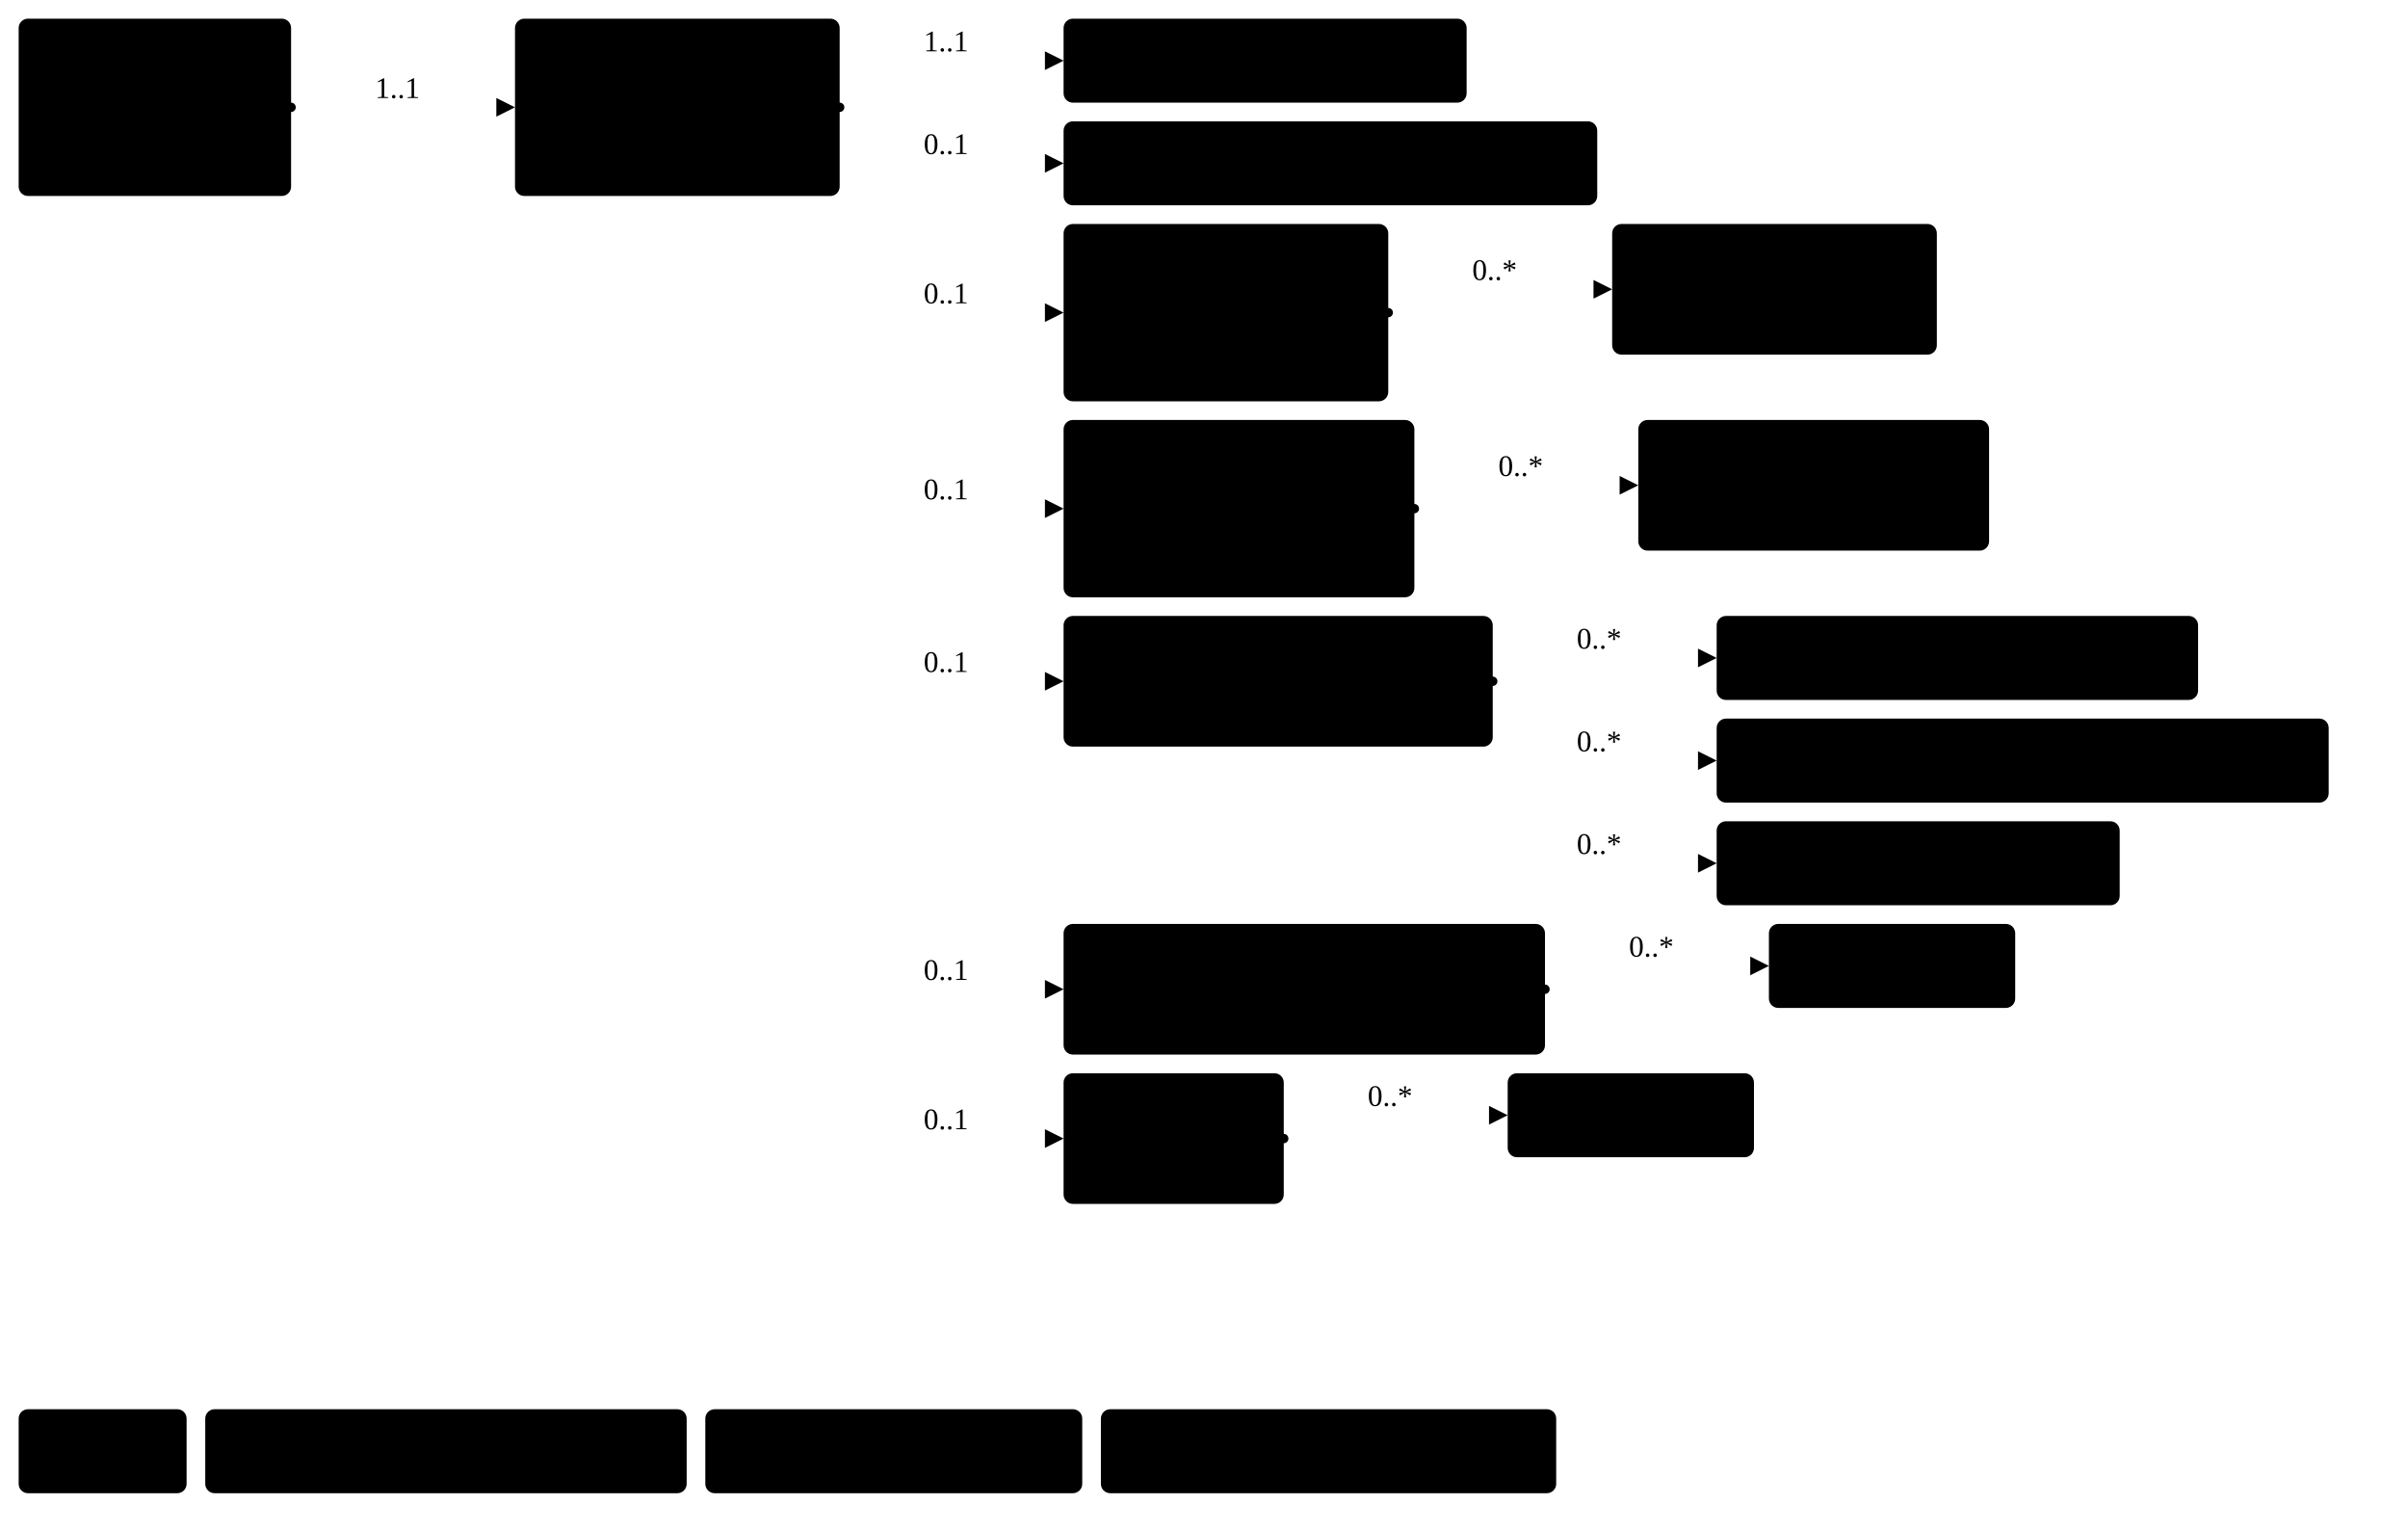
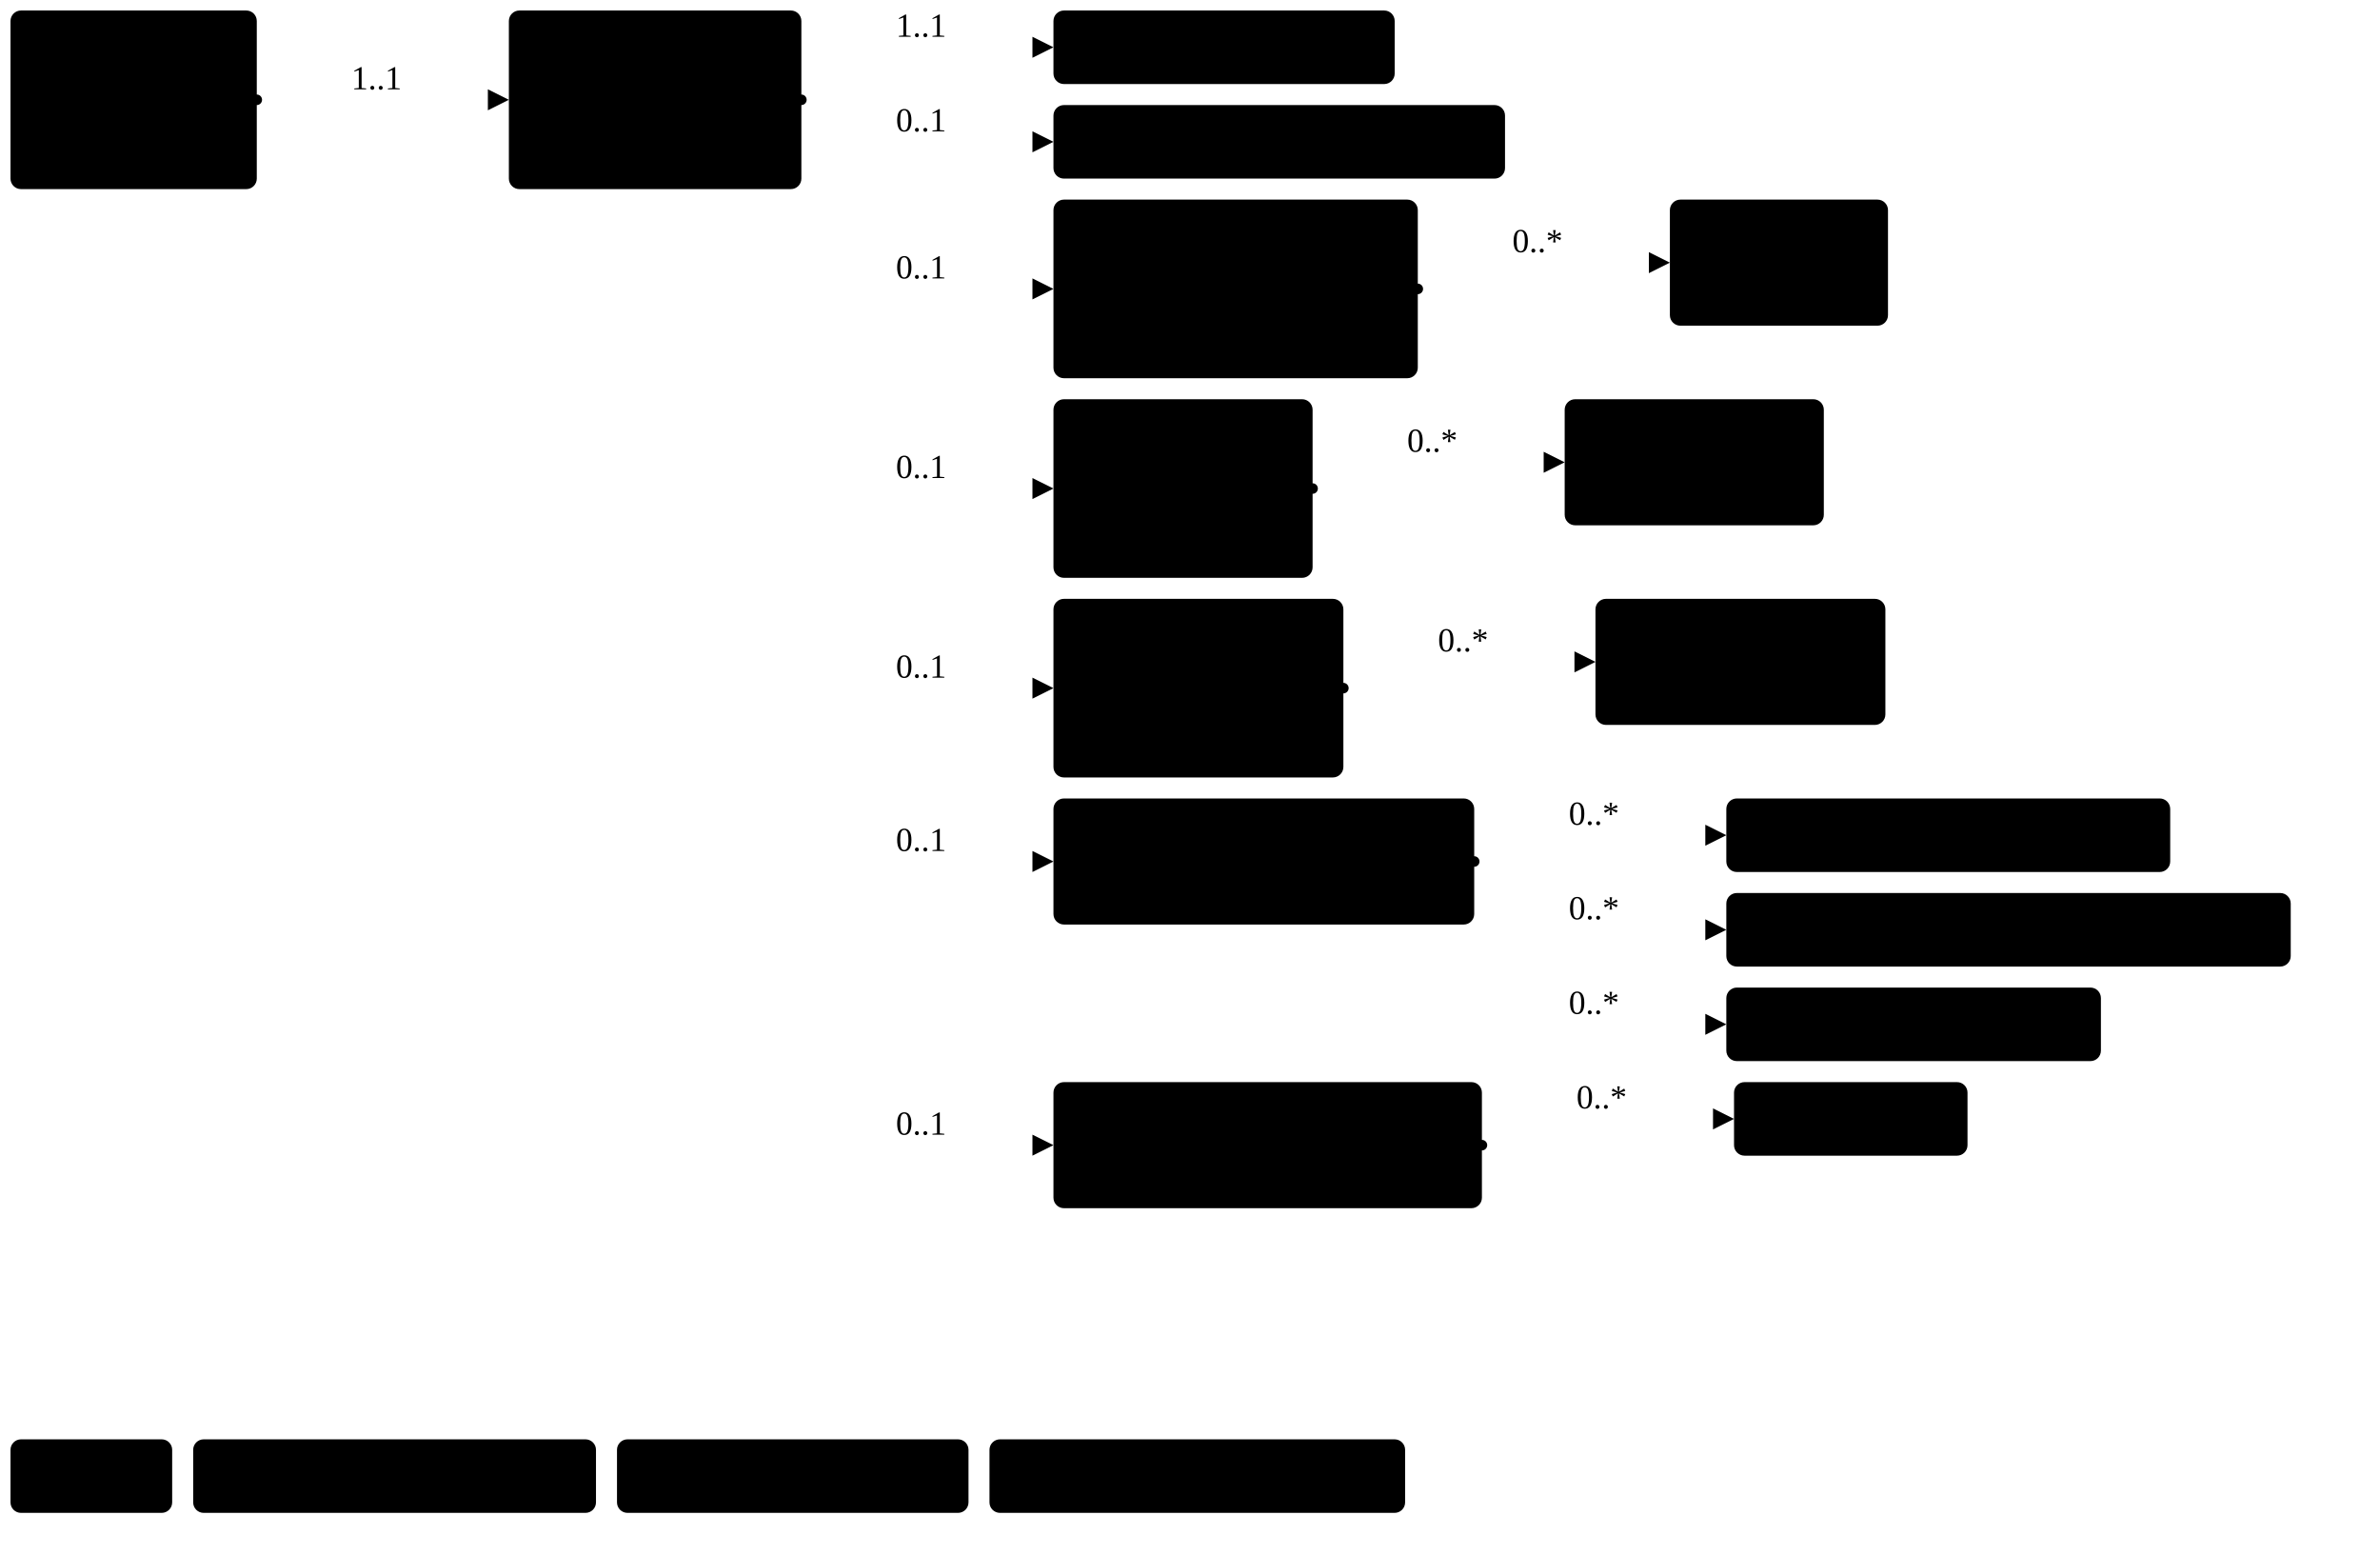
- <svg xmlns="http://www.w3.org/2000/svg" version="1.1" width="967.88" height="615">
+ <svg xmlns="http://www.w3.org/2000/svg" version="1.1" width="849.72" height="555">
  <defs>
    <marker id="arrowStart" markerWidth="3.75" markerHeight="3.75" markerUnits="px" refX="1.88" refY="1.88">
      <circle class="connector" cx="1.88" cy="1.88" r="1.88" />
    </marker>
    <marker id="arrowEnd" markerWidth="7.5" markerHeight="7.5" markerUnits="px" refX="7.5" refY="3.75">
      <polygon class="connector" points="0 0 7.5 3.75 0 7.5" />
    </marker>
  </defs>
  <g>
-     <g transform="translate(7.5 7.5)">
-       <a href="StructureDefinition-BreastRadiologyDocument.html" target="_top">
-         <rect class="focus" x="0" y="0" width="109.5" height="71.25" rx="3.75" ry="3.75" />
-       </a>
-       <a href="StructureDefinition-BreastRadiologyDocument.html" target="_top">
-         <text x="54.75" y="22.5" text-anchor="middle" class="focus">Breast</text>
-       </a>
-       <a href="StructureDefinition-BreastRadiologyDocument.html" target="_top">
-         <text x="54.75" y="41.25" text-anchor="middle" class="focus">Radiology</text>
-       </a>
-       <a href="StructureDefinition-BreastRadiologyDocument.html" target="_top">
-         <text x="54.75" y="60" text-anchor="middle" class="focus">Document</text>
-       </a>
-     </g>
-     <line class="connector" marker-end="url(#arrowEnd)" x1="147" y1="43.12" x2="207" y2="43.12" />
-     <text x="150.75" y="39.38" text-anchor="right" class="lhsText">1..1</text>
-     <line class="connector" marker-start="url(#arrowStart)" x1="117" y1="43.12" x2="147" y2="43.12" />
-     <line class="connector" x1="147" y1="43.12" x2="147" y2="43.12" />
-   </g>
-   <g>
-     <g transform="translate(207 7.5)">
-       <a href="StructureDefinition-BreastRadiologyComposition.html" target="_top">
-         <rect class="profile" x="0" y="0" width="130.5" height="71.25" rx="3.75" ry="3.75" />
-       </a>
-       <a href="StructureDefinition-BreastRadiologyComposition.html" target="_top">
-         <text x="65.25" y="22.5" text-anchor="middle" class="profile">Breast</text>
-       </a>
-       <a href="StructureDefinition-BreastRadiologyComposition.html" target="_top">
-         <text x="65.25" y="41.25" text-anchor="middle" class="profile">Radiology</text>
-       </a>
-       <a href="StructureDefinition-BreastRadiologyComposition.html" target="_top">
-         <text x="65.25" y="60" text-anchor="middle" class="profile">Composition</text>
-       </a>
-     </g>
-     <line class="connector" marker-end="url(#arrowEnd)" x1="367.5" y1="24.38" x2="427.5" y2="24.38" />
-     <text x="371.25" y="20.62" text-anchor="right" class="lhsText">1..1</text>
-     <line class="connector" marker-end="url(#arrowEnd)" x1="367.5" y1="65.62" x2="427.5" y2="65.62" />
-     <text x="371.25" y="61.88" text-anchor="right" class="lhsText">0..1</text>
-     <line class="connector" marker-end="url(#arrowEnd)" x1="367.5" y1="125.62" x2="427.5" y2="125.62" />
-     <text x="371.25" y="121.88" text-anchor="right" class="lhsText">0..1</text>
-     <line class="connector" marker-end="url(#arrowEnd)" x1="367.5" y1="204.38" x2="427.5" y2="204.38" />
-     <text x="371.25" y="200.62" text-anchor="right" class="lhsText">0..1</text>
-     <line class="connector" marker-end="url(#arrowEnd)" x1="367.5" y1="273.75" x2="427.5" y2="273.75" />
-     <text x="371.25" y="270" text-anchor="right" class="lhsText">0..1</text>
-     <line class="connector" marker-end="url(#arrowEnd)" x1="367.5" y1="397.5" x2="427.5" y2="397.5" />
-     <text x="371.25" y="393.75" text-anchor="right" class="lhsText">0..1</text>
-     <line class="connector" marker-end="url(#arrowEnd)" x1="367.5" y1="457.5" x2="427.5" y2="457.5" />
-     <text x="371.25" y="453.75" text-anchor="right" class="lhsText">0..1</text>
-     <line class="connector" marker-start="url(#arrowStart)" x1="337.5" y1="43.12" x2="367.5" y2="43.12" />
-     <line class="connector" x1="367.5" y1="24.38" x2="367.5" y2="457.5" />
-   </g>
-   <g>
-     <g transform="translate(427.5 7.5)">
+     <g transform="translate(3.75 3.75)">
+       <a href="StructureDefinition-BreastRadiologyDocument.html" target="_top">
+         <rect class="focus" x="0" y="0" width="87.93" height="63.75" rx="3.75" ry="3.75" />
+       </a>
+       <a href="StructureDefinition-BreastRadiologyDocument.html" target="_top">
+         <text x="5.62" y="18.75" text-anchor="left" class="focus">Breast</text>
+       </a>
+       <a href="StructureDefinition-BreastRadiologyDocument.html" target="_top">
+         <text x="5.62" y="37.5" text-anchor="left" class="focus">Radiology</text>
+       </a>
+       <a href="StructureDefinition-BreastRadiologyDocument.html" target="_top">
+         <text x="5.62" y="56.25" text-anchor="left" class="focus">Document</text>
+       </a>
+     </g>
+     <line class="connector" marker-end="url(#arrowEnd)" x1="121.68" y1="35.62" x2="181.68" y2="35.62" />
+     <text x="125.43" y="31.88" text-anchor="right" class="lhsText">1..1</text>
+     <line class="connector" marker-start="url(#arrowStart)" x1="91.68" y1="35.62" x2="121.68" y2="35.62" />
+     <line class="connector" x1="121.68" y1="35.62" x2="121.68" y2="35.62" />
+   </g>
+   <g>
+     <g transform="translate(181.68 3.75)">
+       <a href="StructureDefinition-BreastRadiologyComposition.html" target="_top">
+         <rect class="profile" x="0" y="0" width="104.43" height="63.75" rx="3.75" ry="3.75" />
+       </a>
+       <a href="StructureDefinition-BreastRadiologyComposition.html" target="_top">
+         <text x="5.62" y="18.75" text-anchor="left" class="profile">Breast</text>
+       </a>
+       <a href="StructureDefinition-BreastRadiologyComposition.html" target="_top">
+         <text x="5.62" y="37.5" text-anchor="left" class="profile">Radiology</text>
+       </a>
+       <a href="StructureDefinition-BreastRadiologyComposition.html" target="_top">
+         <text x="5.62" y="56.25" text-anchor="left" class="profile">Composition</text>
+       </a>
+     </g>
+     <line class="connector" marker-end="url(#arrowEnd)" x1="316.11" y1="16.88" x2="376.11" y2="16.88" />
+     <text x="319.86" y="13.12" text-anchor="right" class="lhsText">1..1</text>
+     <line class="connector" marker-end="url(#arrowEnd)" x1="316.11" y1="50.62" x2="376.11" y2="50.62" />
+     <text x="319.86" y="46.88" text-anchor="right" class="lhsText">0..1</text>
+     <line class="connector" marker-end="url(#arrowEnd)" x1="316.11" y1="103.12" x2="376.11" y2="103.12" />
+     <text x="319.86" y="99.38" text-anchor="right" class="lhsText">0..1</text>
+     <line class="connector" marker-end="url(#arrowEnd)" x1="316.11" y1="174.38" x2="376.11" y2="174.38" />
+     <text x="319.86" y="170.62" text-anchor="right" class="lhsText">0..1</text>
+     <line class="connector" marker-end="url(#arrowEnd)" x1="316.11" y1="245.62" x2="376.11" y2="245.62" />
+     <text x="319.86" y="241.88" text-anchor="right" class="lhsText">0..1</text>
+     <line class="connector" marker-end="url(#arrowEnd)" x1="316.11" y1="307.5" x2="376.11" y2="307.5" />
+     <text x="319.86" y="303.75" text-anchor="right" class="lhsText">0..1</text>
+     <line class="connector" marker-end="url(#arrowEnd)" x1="316.11" y1="408.75" x2="376.11" y2="408.75" />
+     <text x="319.86" y="405" text-anchor="right" class="lhsText">0..1</text>
+     <line class="connector" marker-start="url(#arrowStart)" x1="286.11" y1="35.62" x2="316.11" y2="35.62" />
+     <line class="connector" x1="316.11" y1="16.88" x2="316.11" y2="408.75" />
+   </g>
+   <g>
+     <g transform="translate(376.11 3.75)">
      <a href="StructureDefinition-BreastRadiologyComposition-definitions.html#Composition.section:report" target="_top">
-         <rect class="element" x="0" y="0" width="162" height="33.75" rx="3.75" ry="3.75" />
+         <rect class="element" x="0" y="0" width="121.83" height="26.25" rx="3.75" ry="3.75" />
      </a>
      <a href="StructureDefinition-BreastRadiologyComposition-definitions.html#Composition.section:report" target="_top">
-         <text x="81" y="22.5" text-anchor="middle" class="element">Report Section</text>
-       </a>
-     </g>
-   </g>
-   <g>
-     <g transform="translate(427.5 48.75)">
+         <text x="5.62" y="18.75" text-anchor="left" class="element">Report Section</text>
+       </a>
+     </g>
+   </g>
+   <g>
+     <g transform="translate(376.11 37.5)">
      <a href="StructureDefinition-BreastRadiologyComposition-definitions.html#Composition.section:impressions" target="_top">
-         <rect class="element" x="0" y="0" width="214.5" height="33.75" rx="3.75" ry="3.75" />
+         <rect class="element" x="0" y="0" width="161.22" height="26.25" rx="3.75" ry="3.75" />
      </a>
      <a href="StructureDefinition-BreastRadiologyComposition-definitions.html#Composition.section:impressions" target="_top">
-         <text x="107.25" y="22.5" text-anchor="middle" class="element">Impressions Section</text>
-       </a>
-     </g>
-   </g>
-   <g>
-     <g transform="translate(427.5 90)">
-       <a href="StructureDefinition-BreastRadiologyComposition-definitions.html#Composition.section:findingsLeftBreast" target="_top">
-         <rect class="element" x="0" y="0" width="130.5" height="71.25" rx="3.75" ry="3.75" />
-       </a>
-       <a href="StructureDefinition-BreastRadiologyComposition-definitions.html#Composition.section:findingsLeftBreast" target="_top">
-         <text x="65.25" y="22.5" text-anchor="middle" class="element">Findings</text>
-       </a>
-       <a href="StructureDefinition-BreastRadiologyComposition-definitions.html#Composition.section:findingsLeftBreast" target="_top">
-         <text x="65.25" y="41.25" text-anchor="middle" class="element">Left Breast</text>
-       </a>
-       <a href="StructureDefinition-BreastRadiologyComposition-definitions.html#Composition.section:findingsLeftBreast" target="_top">
-         <text x="65.25" y="60" text-anchor="middle" class="element">Section</text>
-       </a>
-     </g>
-     <line class="connector" marker-end="url(#arrowEnd)" x1="588" y1="116.25" x2="648" y2="116.25" />
-     <text x="591.75" y="112.5" text-anchor="right" class="lhsText">0..*</text>
-     <line class="connector" marker-start="url(#arrowStart)" x1="558" y1="125.62" x2="588" y2="125.62" />
-     <line class="connector" x1="588" y1="116.25" x2="588" y2="125.62" />
-   </g>
-   <g>
-     <g transform="translate(648 90)">
+         <text x="5.62" y="18.75" text-anchor="left" class="element">Impressions Section</text>
+       </a>
+     </g>
+   </g>
+   <g>
+     <g transform="translate(376.11 71.25)">
+       <a href="StructureDefinition-BreastRadiologyComposition-definitions.html#Composition.section:findingsBiLateralBreast" target="_top">
+         <rect class="element" x="0" y="0" width="130.08" height="63.75" rx="3.75" ry="3.75" />
+       </a>
+       <a href="StructureDefinition-BreastRadiologyComposition-definitions.html#Composition.section:findingsBiLateralBreast" target="_top">
+         <text x="5.62" y="18.75" text-anchor="left" class="element">Findings</text>
+       </a>
+       <a href="StructureDefinition-BreastRadiologyComposition-definitions.html#Composition.section:findingsBiLateralBreast" target="_top">
+         <text x="5.62" y="37.5" text-anchor="left" class="element">BiLateral Breast</text>
+       </a>
+       <a href="StructureDefinition-BreastRadiologyComposition-definitions.html#Composition.section:findingsBiLateralBreast" target="_top">
+         <text x="5.62" y="56.25" text-anchor="left" class="element">Section</text>
+       </a>
+     </g>
+     <line class="connector" marker-end="url(#arrowEnd)" x1="536.19" y1="93.75" x2="596.19" y2="93.75" />
+     <text x="539.94" y="90" text-anchor="right" class="lhsText">0..*</text>
+     <line class="connector" marker-start="url(#arrowStart)" x1="506.19" y1="103.12" x2="536.19" y2="103.12" />
+     <line class="connector" x1="536.19" y1="93.75" x2="536.19" y2="103.12" />
+   </g>
+   <g>
+     <g transform="translate(596.19 71.25)">
+       <a href="StructureDefinition-FindingsBiLateralBreast.html" target="_top">
+         <rect class="profile" x="0" y="0" width="77.87" height="45" rx="3.75" ry="3.75" />
+       </a>
+       <a href="StructureDefinition-FindingsBiLateralBreast.html" target="_top">
+         <text x="5.62" y="18.75" text-anchor="left" class="profile">Findings</text>
+       </a>
+       <a href="StructureDefinition-FindingsBiLateralBreast.html" target="_top">
+         <text x="5.62" y="37.5" text-anchor="left" class="profile">BiLateral</text>
+       </a>
+     </g>
+   </g>
+   <g>
+     <g transform="translate(376.11 142.5)">
+       <a href="StructureDefinition-BreastRadiologyComposition-definitions.html#Composition.section:findingsLeftBreast" target="_top">
+         <rect class="element" x="0" y="0" width="92.52" height="63.75" rx="3.75" ry="3.75" />
+       </a>
+       <a href="StructureDefinition-BreastRadiologyComposition-definitions.html#Composition.section:findingsLeftBreast" target="_top">
+         <text x="5.62" y="18.75" text-anchor="left" class="element">Findings</text>
+       </a>
+       <a href="StructureDefinition-BreastRadiologyComposition-definitions.html#Composition.section:findingsLeftBreast" target="_top">
+         <text x="5.62" y="37.5" text-anchor="left" class="element">Left Breast</text>
+       </a>
+       <a href="StructureDefinition-BreastRadiologyComposition-definitions.html#Composition.section:findingsLeftBreast" target="_top">
+         <text x="5.62" y="56.25" text-anchor="left" class="element">Section</text>
+       </a>
+     </g>
+     <line class="connector" marker-end="url(#arrowEnd)" x1="498.63" y1="165" x2="558.63" y2="165" />
+     <text x="502.38" y="161.25" text-anchor="right" class="lhsText">0..*</text>
+     <line class="connector" marker-start="url(#arrowStart)" x1="468.63" y1="174.38" x2="498.63" y2="174.38" />
+     <line class="connector" x1="498.63" y1="165" x2="498.63" y2="174.38" />
+   </g>
+   <g>
+     <g transform="translate(558.63 142.5)">
      <a href="StructureDefinition-FindingsLeftBreast.html" target="_top">
-         <rect class="profile" x="0" y="0" width="130.5" height="52.5" rx="3.75" ry="3.75" />
+         <rect class="profile" x="0" y="0" width="92.52" height="45" rx="3.75" ry="3.75" />
      </a>
      <a href="StructureDefinition-FindingsLeftBreast.html" target="_top">
-         <text x="65.25" y="22.5" text-anchor="middle" class="profile">Findings</text>
+         <text x="5.62" y="18.75" text-anchor="left" class="profile">Findings</text>
      </a>
      <a href="StructureDefinition-FindingsLeftBreast.html" target="_top">
-         <text x="65.25" y="41.25" text-anchor="middle" class="profile">Left Breast</text>
-       </a>
-     </g>
-   </g>
-   <g>
-     <g transform="translate(427.5 168.75)">
-       <a href="StructureDefinition-BreastRadiologyComposition-definitions.html#Composition.section:findingsRightBreast" target="_top">
-         <rect class="element" x="0" y="0" width="141" height="71.25" rx="3.75" ry="3.75" />
-       </a>
-       <a href="StructureDefinition-BreastRadiologyComposition-definitions.html#Composition.section:findingsRightBreast" target="_top">
-         <text x="70.5" y="22.5" text-anchor="middle" class="element">Findings</text>
-       </a>
-       <a href="StructureDefinition-BreastRadiologyComposition-definitions.html#Composition.section:findingsRightBreast" target="_top">
-         <text x="70.5" y="41.25" text-anchor="middle" class="element">Right Breast</text>
-       </a>
-       <a href="StructureDefinition-BreastRadiologyComposition-definitions.html#Composition.section:findingsRightBreast" target="_top">
-         <text x="70.5" y="60" text-anchor="middle" class="element">Section</text>
-       </a>
-     </g>
-     <line class="connector" marker-end="url(#arrowEnd)" x1="598.5" y1="195" x2="658.5" y2="195" />
-     <text x="602.25" y="191.25" text-anchor="right" class="lhsText">0..*</text>
-     <line class="connector" marker-start="url(#arrowStart)" x1="568.5" y1="204.38" x2="598.5" y2="204.38" />
-     <line class="connector" x1="598.5" y1="195" x2="598.5" y2="204.38" />
-   </g>
-   <g>
-     <g transform="translate(658.5 168.75)">
+         <text x="5.62" y="37.5" text-anchor="left" class="profile">Left Breast</text>
+       </a>
+     </g>
+   </g>
+   <g>
+     <g transform="translate(376.11 213.75)">
+       <a href="StructureDefinition-BreastRadiologyComposition-definitions.html#Composition.section:findingsRightBreast" target="_top">
+         <rect class="element" x="0" y="0" width="103.51" height="63.75" rx="3.75" ry="3.75" />
+       </a>
+       <a href="StructureDefinition-BreastRadiologyComposition-definitions.html#Composition.section:findingsRightBreast" target="_top">
+         <text x="5.62" y="18.75" text-anchor="left" class="element">Findings</text>
+       </a>
+       <a href="StructureDefinition-BreastRadiologyComposition-definitions.html#Composition.section:findingsRightBreast" target="_top">
+         <text x="5.62" y="37.5" text-anchor="left" class="element">Right Breast</text>
+       </a>
+       <a href="StructureDefinition-BreastRadiologyComposition-definitions.html#Composition.section:findingsRightBreast" target="_top">
+         <text x="5.62" y="56.25" text-anchor="left" class="element">Section</text>
+       </a>
+     </g>
+     <line class="connector" marker-end="url(#arrowEnd)" x1="509.62" y1="236.25" x2="569.62" y2="236.25" />
+     <text x="513.37" y="232.5" text-anchor="right" class="lhsText">0..*</text>
+     <line class="connector" marker-start="url(#arrowStart)" x1="479.62" y1="245.62" x2="509.62" y2="245.62" />
+     <line class="connector" x1="509.62" y1="236.25" x2="509.62" y2="245.62" />
+   </g>
+   <g>
+     <g transform="translate(569.62 213.75)">
      <a href="StructureDefinition-FindingsRightBreast.html" target="_top">
-         <rect class="profile" x="0" y="0" width="141" height="52.5" rx="3.75" ry="3.75" />
+         <rect class="profile" x="0" y="0" width="103.51" height="45" rx="3.75" ry="3.75" />
      </a>
      <a href="StructureDefinition-FindingsRightBreast.html" target="_top">
-         <text x="70.5" y="22.5" text-anchor="middle" class="profile">Findings</text>
+         <text x="5.62" y="18.75" text-anchor="left" class="profile">Findings</text>
      </a>
      <a href="StructureDefinition-FindingsRightBreast.html" target="_top">
-         <text x="70.5" y="41.25" text-anchor="middle" class="profile">Right Breast</text>
-       </a>
-     </g>
-   </g>
-   <g>
-     <g transform="translate(427.5 247.5)">
+         <text x="5.62" y="37.5" text-anchor="left" class="profile">Right Breast</text>
+       </a>
+     </g>
+   </g>
+   <g>
+     <g transform="translate(376.11 285)">
      <a href="StructureDefinition-BreastRadiologyComposition-definitions.html#Composition.section:recommendations" target="_top">
-         <rect class="element" x="0" y="0" width="172.5" height="52.5" rx="3.75" ry="3.75" />
+         <rect class="element" x="0" y="0" width="150.22" height="45" rx="3.75" ry="3.75" />
      </a>
      <a href="StructureDefinition-BreastRadiologyComposition-definitions.html#Composition.section:recommendations" target="_top">
-         <text x="86.25" y="22.5" text-anchor="middle" class="element">Recommendations</text>
+         <text x="5.62" y="18.75" text-anchor="left" class="element">Recommendations</text>
      </a>
      <a href="StructureDefinition-BreastRadiologyComposition-definitions.html#Composition.section:recommendations" target="_top">
-         <text x="86.25" y="41.25" text-anchor="middle" class="element">Section</text>
-       </a>
-     </g>
-     <line class="connector" marker-end="url(#arrowEnd)" x1="630" y1="264.38" x2="690" y2="264.38" />
-     <text x="633.75" y="260.62" text-anchor="right" class="lhsText">0..*</text>
-     <line class="connector" marker-end="url(#arrowEnd)" x1="630" y1="305.62" x2="690" y2="305.62" />
-     <text x="633.75" y="301.88" text-anchor="right" class="lhsText">0..*</text>
-     <line class="connector" marker-end="url(#arrowEnd)" x1="630" y1="346.88" x2="690" y2="346.88" />
-     <text x="633.75" y="343.12" text-anchor="right" class="lhsText">0..*</text>
-     <line class="connector" marker-start="url(#arrowStart)" x1="600" y1="273.75" x2="630" y2="273.75" />
-     <line class="connector" x1="630" y1="264.38" x2="630" y2="346.88" />
-   </g>
-   <g>
-     <g transform="translate(690 247.5)">
-       <a href="http://hl7.org/fhir/StructureDefinition/MedicationRequest" target="_top">
-         <rect class="fhir" x="0" y="0" width="193.5" height="33.75" rx="3.75" ry="3.75" />
-       </a>
-       <a href="http://hl7.org/fhir/StructureDefinition/MedicationRequest" target="_top">
-         <text x="96.75" y="22.5" text-anchor="middle" class="fhir">MedicationRequest</text>
-       </a>
-     </g>
-   </g>
-   <g>
-     <g transform="translate(690 288.75)">
+         <text x="5.62" y="37.5" text-anchor="left" class="element">Section</text>
+       </a>
+     </g>
+     <line class="connector" marker-end="url(#arrowEnd)" x1="556.34" y1="298.12" x2="616.34" y2="298.12" />
+     <text x="560.09" y="294.38" text-anchor="right" class="lhsText">0..*</text>
+     <line class="connector" marker-end="url(#arrowEnd)" x1="556.34" y1="331.88" x2="616.34" y2="331.88" />
+     <text x="560.09" y="328.12" text-anchor="right" class="lhsText">0..*</text>
+     <line class="connector" marker-end="url(#arrowEnd)" x1="556.34" y1="365.62" x2="616.34" y2="365.62" />
+     <text x="560.09" y="361.88" text-anchor="right" class="lhsText">0..*</text>
+     <line class="connector" marker-start="url(#arrowStart)" x1="526.34" y1="307.5" x2="556.34" y2="307.5" />
+     <line class="connector" x1="556.34" y1="298.12" x2="556.34" y2="365.62" />
+   </g>
+   <g>
+     <g transform="translate(616.34 285)">
+       <a href="StructureDefinition-BreastMedicationRequest.html" target="_top">
+         <rect class="profile" x="0" y="0" width="158.48" height="26.25" rx="3.75" ry="3.75" />
+       </a>
+       <a href="StructureDefinition-BreastMedicationRequest.html" target="_top">
+         <text x="5.62" y="18.75" text-anchor="left" class="profile">Medication Request</text>
+       </a>
+     </g>
+   </g>
+   <g>
+     <g transform="translate(616.34 318.75)">
      <a href="StructureDefinition-ServiceRecommendation.html" target="_top">
-         <rect class="profile" x="0" y="0" width="246" height="33.75" rx="3.75" ry="3.75" />
+         <rect class="profile" x="0" y="0" width="201.51" height="26.25" rx="3.75" ry="3.75" />
      </a>
      <a href="StructureDefinition-ServiceRecommendation.html" target="_top">
-         <text x="123" y="22.5" text-anchor="middle" class="profile">Service Recommendation</text>
-       </a>
-     </g>
-   </g>
-   <g>
-     <g transform="translate(690 330)">
-       <a href="http://hl7.org/fhir/StructureDefinition/ServiceRequest" target="_top">
-         <rect class="fhir" x="0" y="0" width="162" height="33.75" rx="3.75" ry="3.75" />
-       </a>
-       <a href="http://hl7.org/fhir/StructureDefinition/ServiceRequest" target="_top">
-         <text x="81" y="22.5" text-anchor="middle" class="fhir">ServiceRequest</text>
-       </a>
-     </g>
-   </g>
-   <g>
-     <g transform="translate(427.5 371.25)">
+         <text x="5.62" y="18.75" text-anchor="left" class="profile">Service Recommendation</text>
+       </a>
+     </g>
+   </g>
+   <g>
+     <g transform="translate(616.34 352.5)">
+       <a href="StructureDefinition-BreastServiceRequest.html" target="_top">
+         <rect class="profile" x="0" y="0" width="133.74" height="26.25" rx="3.75" ry="3.75" />
+       </a>
+       <a href="StructureDefinition-BreastServiceRequest.html" target="_top">
+         <text x="5.62" y="18.75" text-anchor="left" class="profile">Service Request</text>
+       </a>
+     </g>
+   </g>
+   <g>
+     <g transform="translate(376.11 386.25)">
      <a href="StructureDefinition-BreastRadiologyComposition-definitions.html#Composition.section:relatedResources" target="_top">
-         <rect class="element" x="0" y="0" width="193.5" height="52.5" rx="3.75" ry="3.75" />
+         <rect class="element" x="0" y="0" width="152.97" height="45" rx="3.75" ry="3.75" />
      </a>
      <a href="StructureDefinition-BreastRadiologyComposition-definitions.html#Composition.section:relatedResources" target="_top">
-         <text x="96.75" y="22.5" text-anchor="middle" class="element">Related Resources</text>
+         <text x="5.62" y="18.75" text-anchor="left" class="element">Related Resources</text>
      </a>
      <a href="StructureDefinition-BreastRadiologyComposition-definitions.html#Composition.section:relatedResources" target="_top">
-         <text x="96.75" y="41.25" text-anchor="middle" class="element">Section</text>
-       </a>
-     </g>
-     <line class="connector" marker-end="url(#arrowEnd)" x1="651" y1="388.12" x2="711" y2="388.12" />
-     <text x="654.75" y="384.38" text-anchor="right" class="lhsText">0..*</text>
-     <line class="connector" marker-start="url(#arrowStart)" x1="621" y1="397.5" x2="651" y2="397.5" />
-     <line class="connector" x1="651" y1="388.12" x2="651" y2="397.5" />
-   </g>
-   <g>
-     <g transform="translate(711 371.25)">
+         <text x="5.62" y="37.5" text-anchor="left" class="element">Section</text>
+       </a>
+     </g>
+     <line class="connector" marker-end="url(#arrowEnd)" x1="559.09" y1="399.38" x2="619.09" y2="399.38" />
+     <text x="562.84" y="395.62" text-anchor="right" class="lhsText">0..*</text>
+     <line class="connector" marker-start="url(#arrowStart)" x1="529.09" y1="408.75" x2="559.09" y2="408.75" />
+     <line class="connector" x1="559.09" y1="399.38" x2="559.09" y2="408.75" />
+   </g>
+   <g>
+     <g transform="translate(619.09 386.25)">
      <a href="http://hl7.org/fhir/StructureDefinition/Resource" target="_top">
-         <rect class="fhir" x="0" y="0" width="99" height="33.75" rx="3.75" ry="3.75" />
+         <rect class="fhir" x="0" y="0" width="83.36" height="26.25" rx="3.75" ry="3.75" />
      </a>
      <a href="http://hl7.org/fhir/StructureDefinition/Resource" target="_top">
-         <text x="49.5" y="22.5" text-anchor="middle" class="fhir">Resource</text>
-       </a>
-     </g>
-   </g>
-   <g>
-     <g transform="translate(427.5 431.25)">
-       <a href="StructureDefinition-BreastRadiologyComposition-definitions.html#Composition.section:admin" target="_top">
-         <rect class="element" x="0" y="0" width="88.5" height="52.5" rx="3.75" ry="3.75" />
-       </a>
-       <a href="StructureDefinition-BreastRadiologyComposition-definitions.html#Composition.section:admin" target="_top">
-         <text x="44.25" y="22.5" text-anchor="middle" class="element">Admin</text>
-       </a>
-       <a href="StructureDefinition-BreastRadiologyComposition-definitions.html#Composition.section:admin" target="_top">
-         <text x="44.25" y="41.25" text-anchor="middle" class="element">Section</text>
-       </a>
-     </g>
-     <line class="connector" marker-end="url(#arrowEnd)" x1="546" y1="448.12" x2="606" y2="448.12" />
-     <text x="549.75" y="444.38" text-anchor="right" class="lhsText">0..*</text>
-     <line class="connector" marker-start="url(#arrowStart)" x1="516" y1="457.5" x2="546" y2="457.5" />
-     <line class="connector" x1="546" y1="448.12" x2="546" y2="457.5" />
-   </g>
-   <g>
-     <g transform="translate(606 431.25)">
-       <a href="http://hl7.org/fhir/StructureDefinition/Resource" target="_top">
-         <rect class="fhir" x="0" y="0" width="99" height="33.75" rx="3.75" ry="3.75" />
-       </a>
-       <a href="http://hl7.org/fhir/StructureDefinition/Resource" target="_top">
-         <text x="49.5" y="22.5" text-anchor="middle" class="fhir">Resource</text>
-       </a>
-     </g>
-   </g>
-   <g>
-     <g transform="translate(7.5 566.25)">
-       <rect class="focus" x="0" y="0" width="67.5" height="33.75" rx="3.75" ry="3.75" />
-       <text x="33.75" y="22.5" text-anchor="middle" class="focus">Focus</text>
-     </g>
-     <g transform="translate(82.5 566.25)">
-       <rect class="profile" x="0" y="0" width="193.5" height="33.75" rx="3.75" ry="3.75" />
-       <text x="96.75" y="22.5" text-anchor="middle" class="profile">Profiled Resource</text>
-     </g>
-     <g transform="translate(283.5 566.25)">
-       <rect class="fhir" x="0" y="0" width="151.5" height="33.75" rx="3.75" ry="3.75" />
-       <text x="75.75" y="22.5" text-anchor="middle" class="fhir">Base Resource</text>
-     </g>
-     <g transform="translate(442.5 566.25)">
-       <rect class="element" x="0" y="0" width="183" height="33.75" rx="3.75" ry="3.75" />
-       <text x="91.5" y="22.5" text-anchor="middle" class="element">Resource Element</text>
+         <text x="5.62" y="18.75" text-anchor="left" class="fhir">Resource</text>
+       </a>
+     </g>
+   </g>
+   <g>
+     <g transform="translate(3.75 513.75)">
+       <rect class="focus" x="0" y="0" width="57.72" height="26.25" rx="3.75" ry="3.75" />
+       <text x="5.62" y="18.75" text-anchor="left" class="focus">Focus</text>
+     </g>
+     <g transform="translate(68.97 513.75)">
+       <rect class="profile" x="0" y="0" width="143.81" height="26.25" rx="3.75" ry="3.75" />
+       <text x="5.62" y="18.75" text-anchor="left" class="profile">Profiled Resource</text>
+     </g>
+     <g transform="translate(220.28 513.75)">
+       <rect class="fhir" x="0" y="0" width="125.5" height="26.25" rx="3.75" ry="3.75" />
+       <text x="5.62" y="18.75" text-anchor="left" class="fhir">Base Resource</text>
+     </g>
+     <g transform="translate(353.27 513.75)">
+       <rect class="element" x="0" y="0" width="148.39" height="26.25" rx="3.75" ry="3.75" />
+       <text x="5.62" y="18.75" text-anchor="left" class="element">Resource Element</text>
    </g>
  </g>
</svg>
